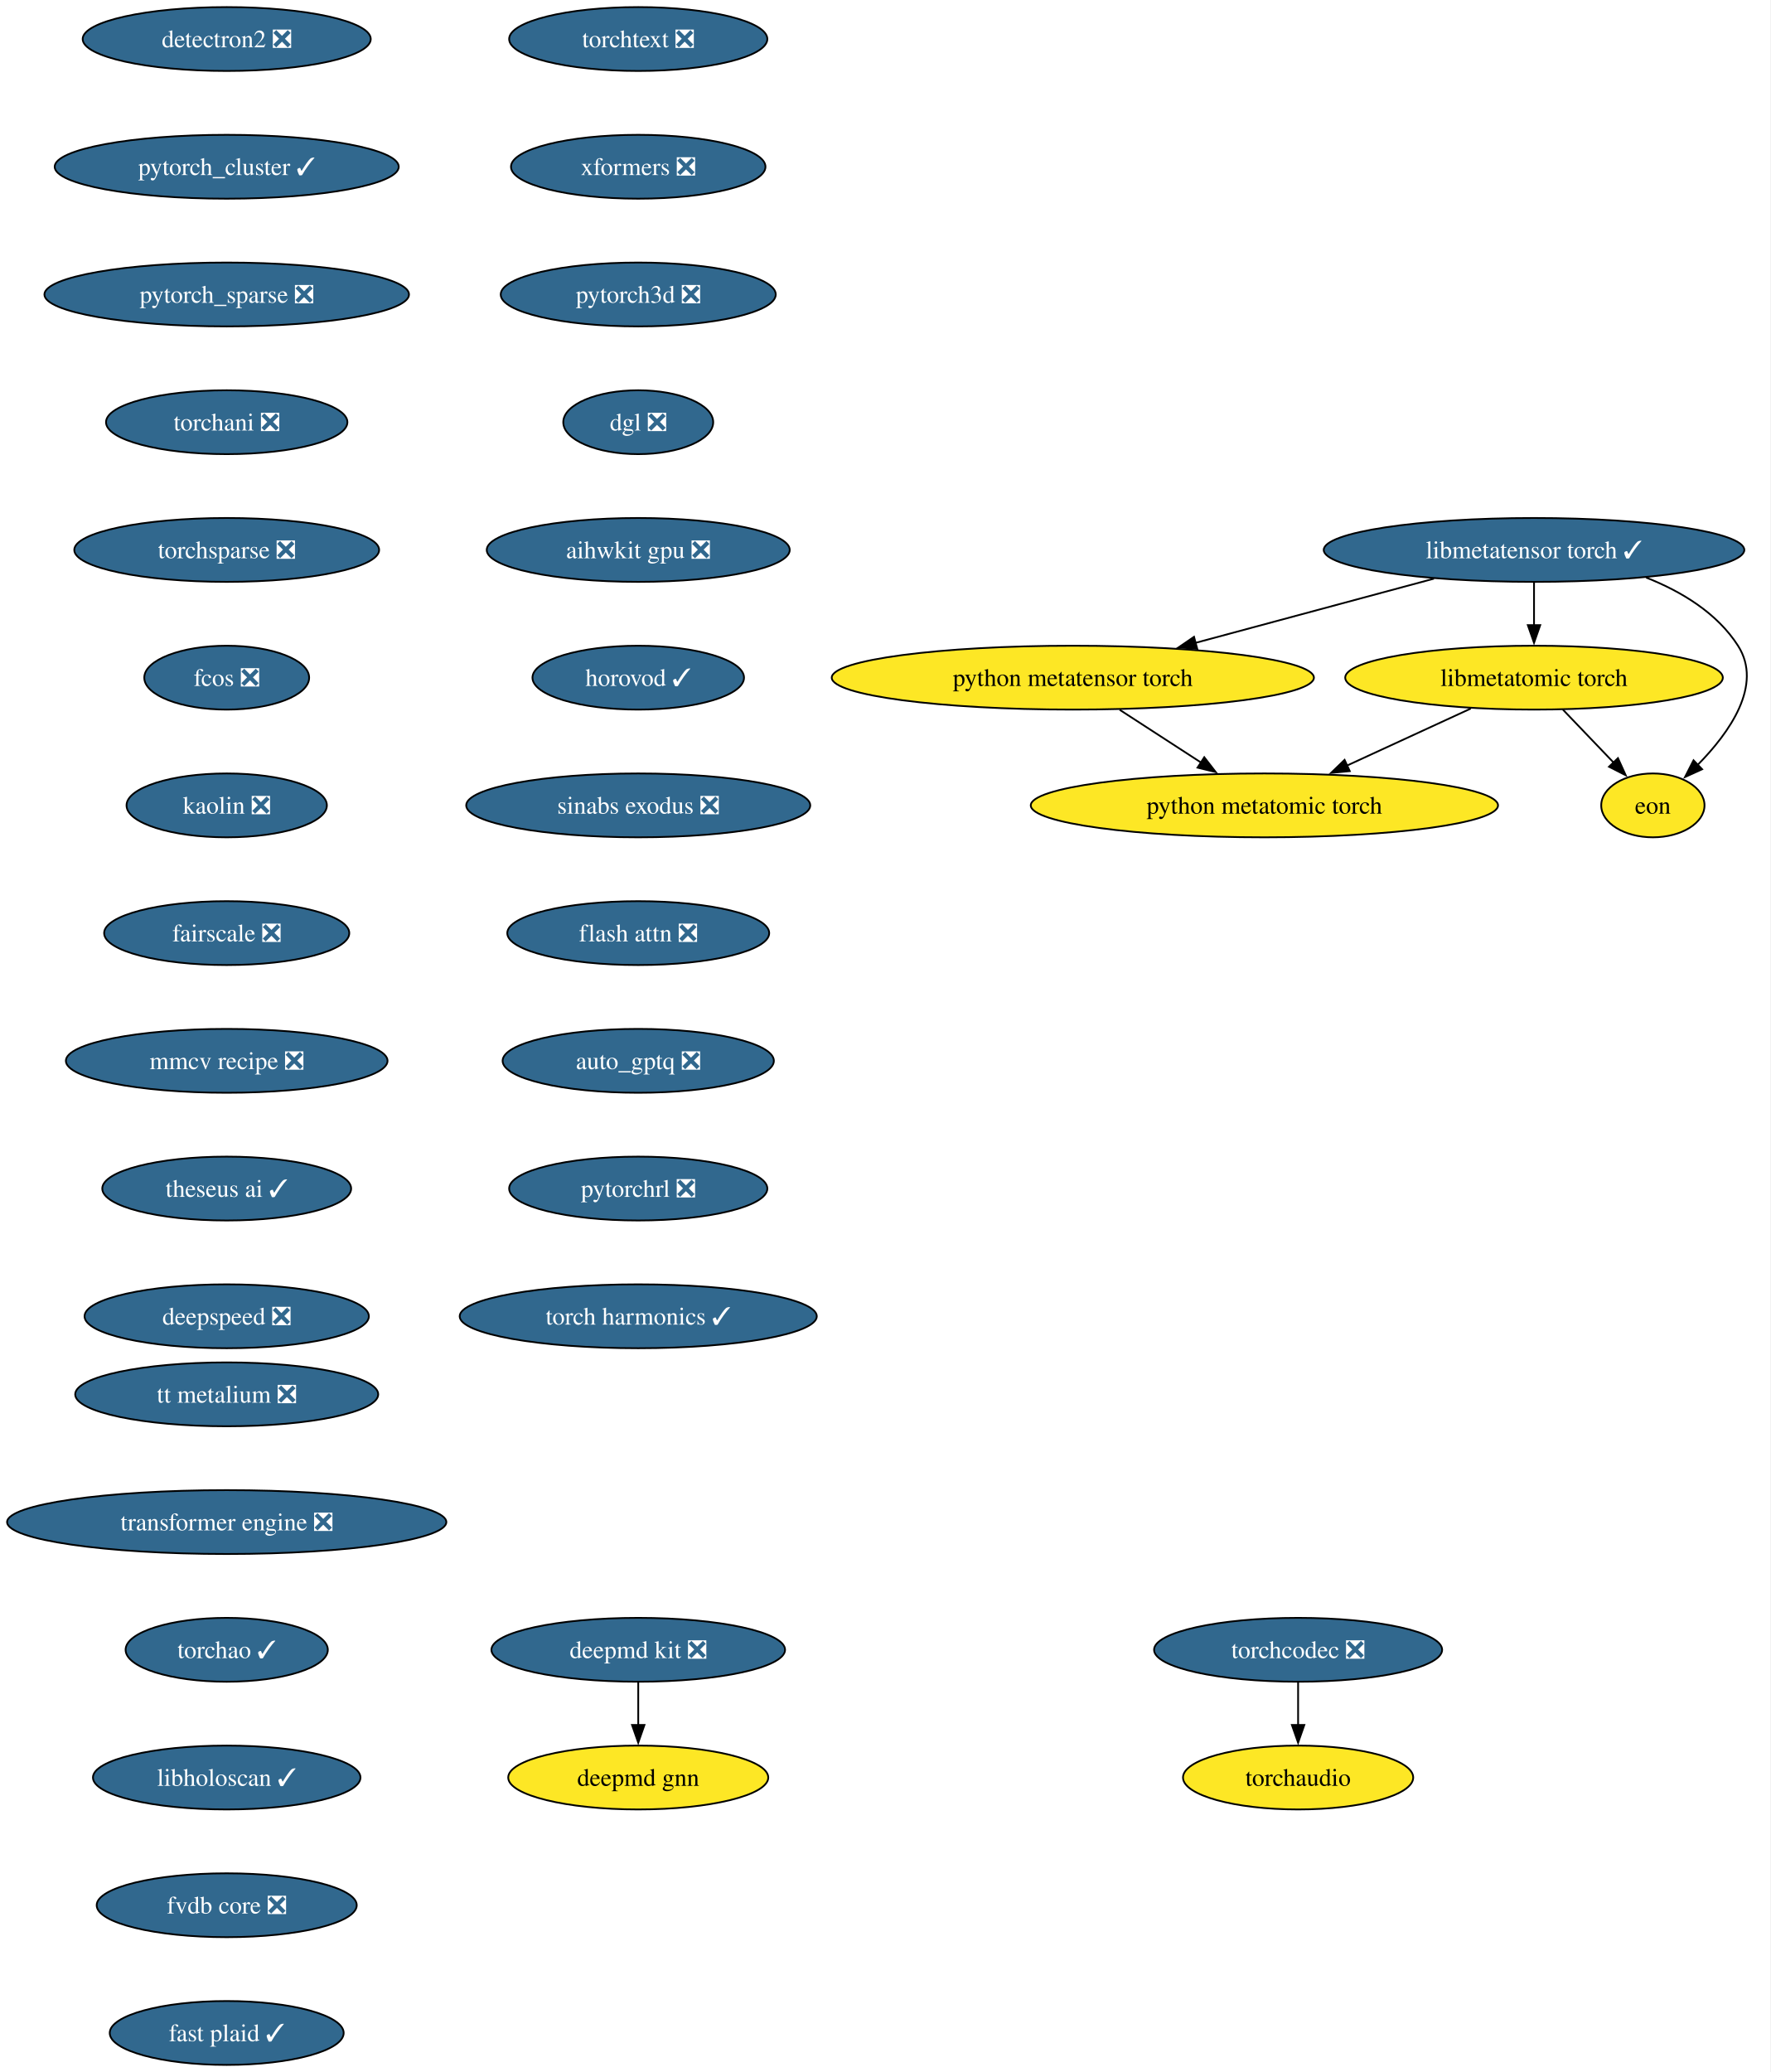
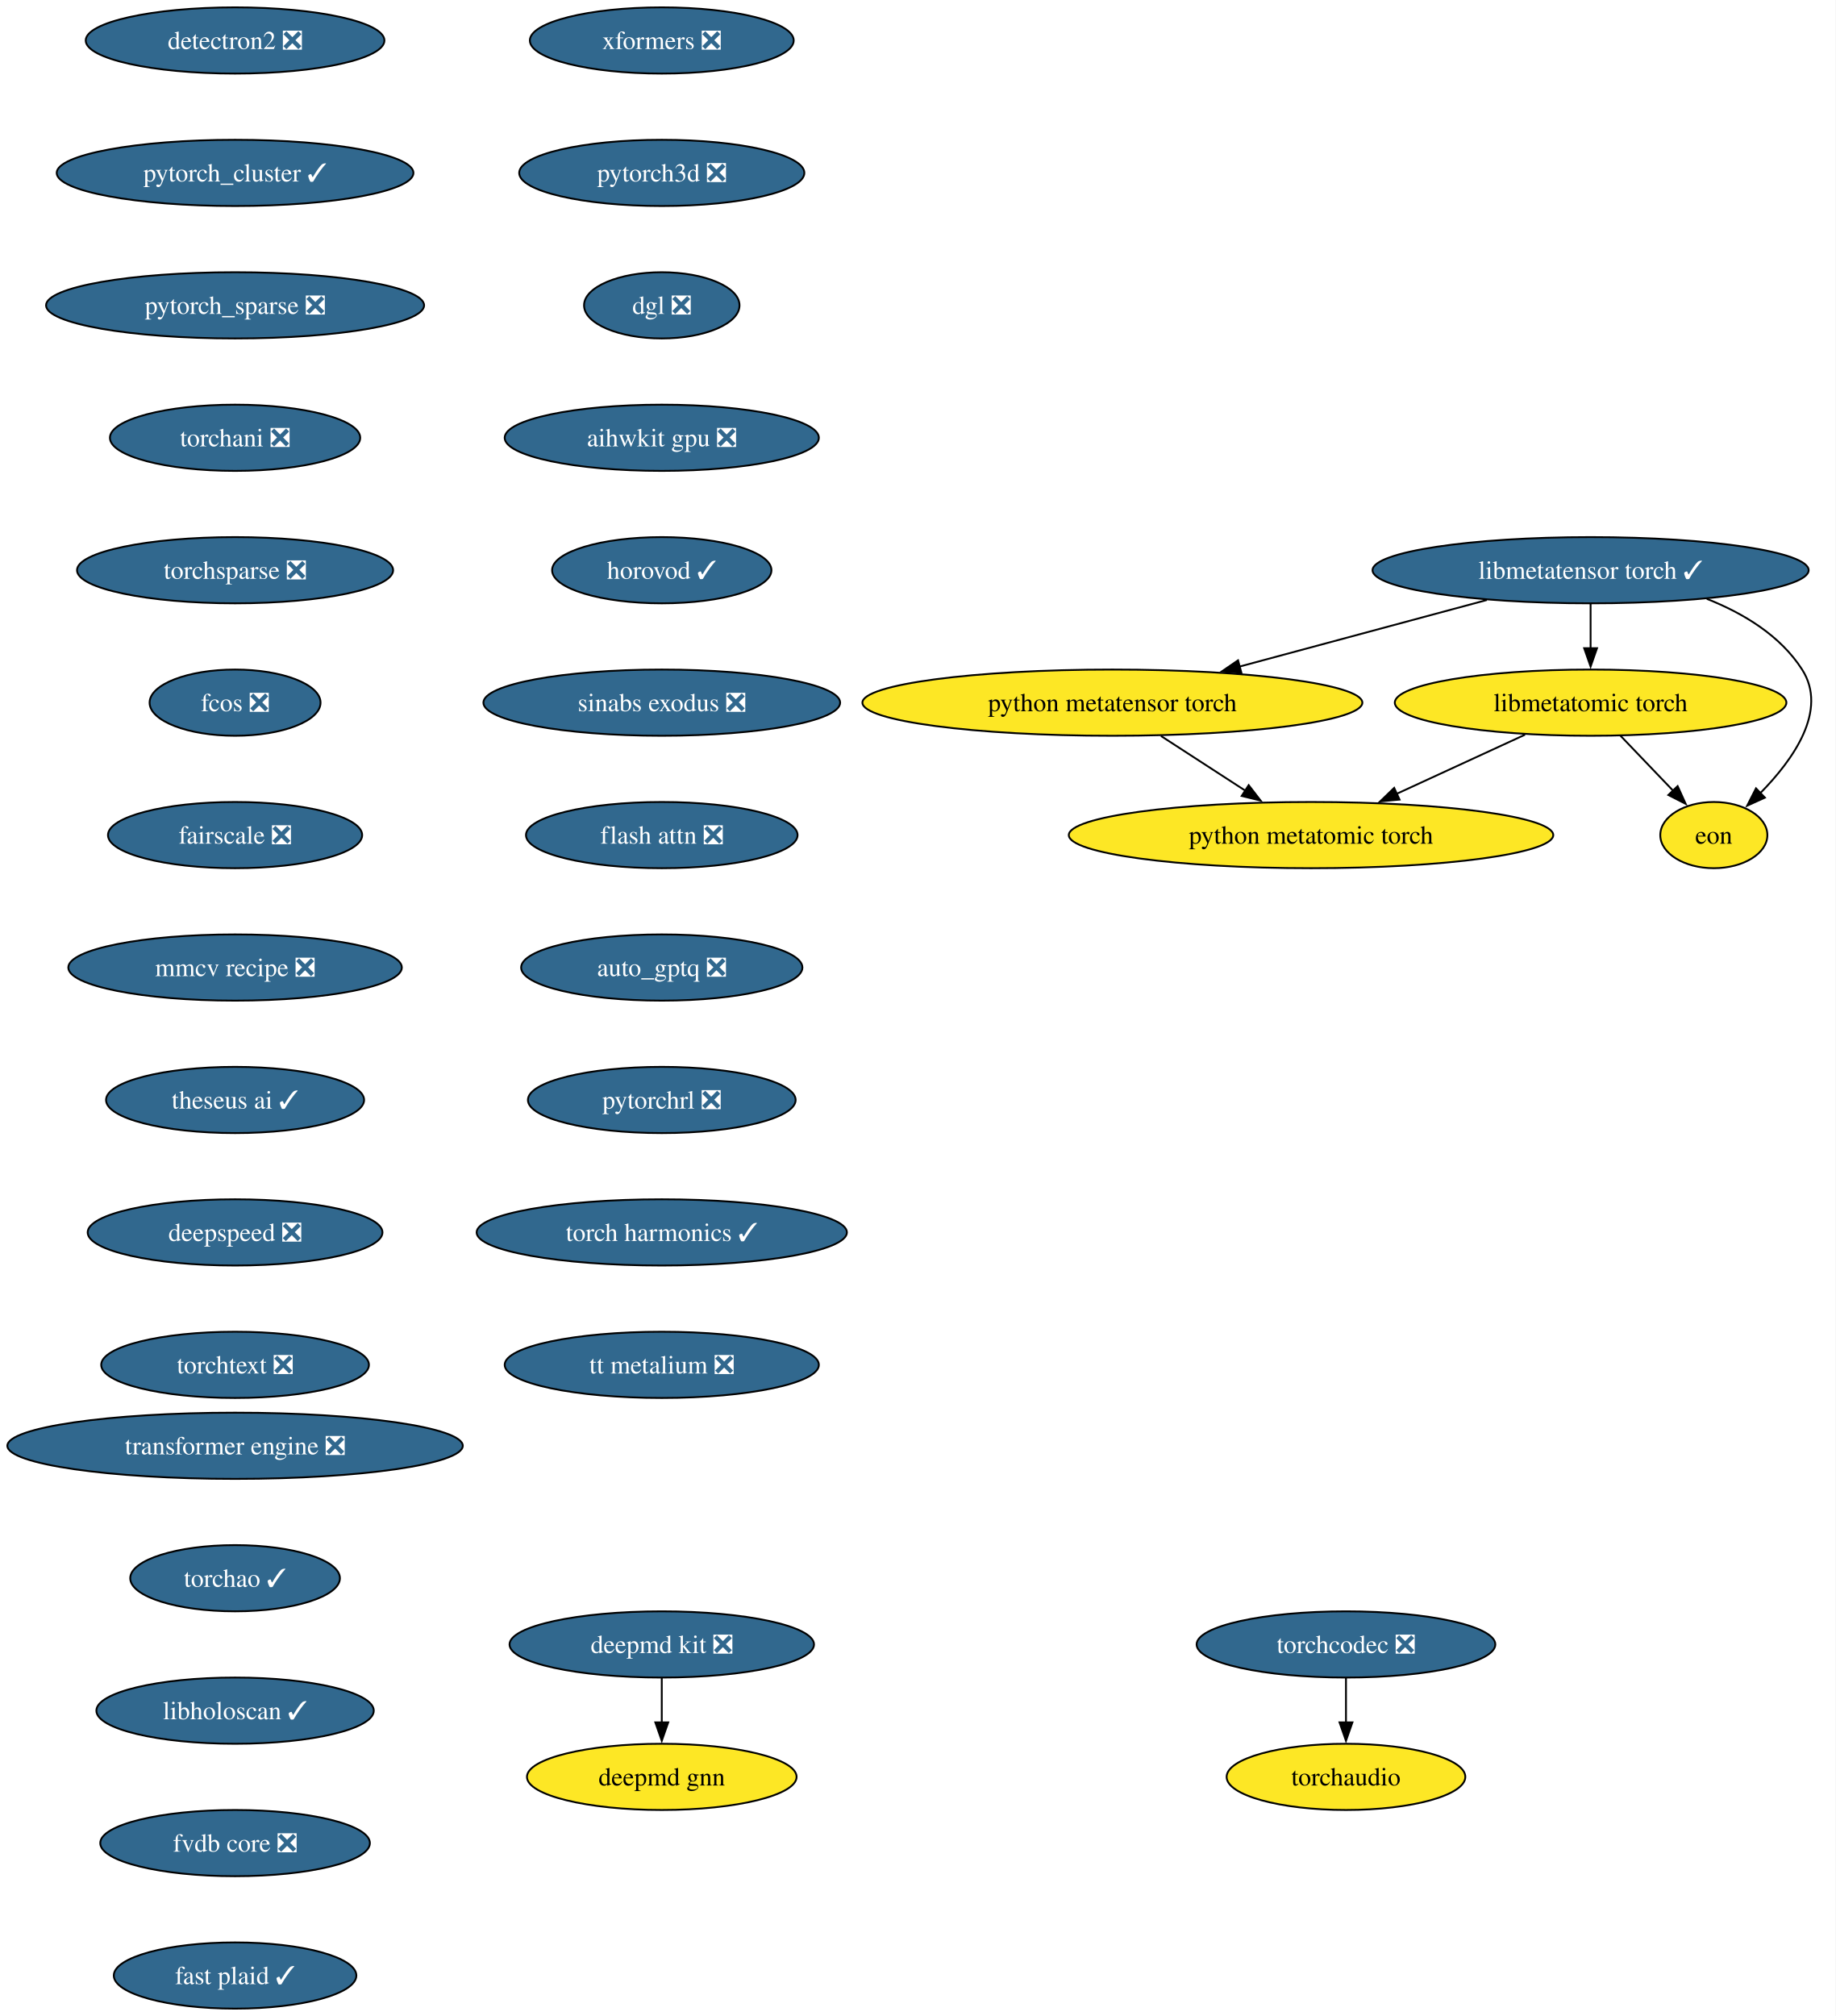
- <svg xmlns="http://www.w3.org/2000/svg" xmlns:xlink="http://www.w3.org/1999/xlink" width="998pt" height="1168pt" viewBox="0.00 0.00 998.00 1168.00">
-   <g id="graph0" class="graph" transform="scale(1 1) rotate(0) translate(4 1164)">
-     <polygon fill="white" stroke="none" points="-4,4 -4,-1164 994.01,-1164 994.01,4 -4,4" />
+ <svg xmlns="http://www.w3.org/2000/svg" xmlns:xlink="http://www.w3.org/1999/xlink" width="998pt" height="1096pt" viewBox="0.00 0.00 998.00 1096.00">
+   <g id="graph0" class="graph" transform="scale(1 1) rotate(0) translate(4 1092)">
+     <polygon fill="white" stroke="none" points="-4,4 -4,-1092 994.01,-1092 994.01,4 -4,4" />
    <g id="node1" class="node">
      <g id="a_node1">
        <a xlink:href="https://github.com/conda-forge/deepmd-kit-feedstock/pull/134" xlink:title="deepmd kit ❎">
-           <ellipse fill="#31688e" stroke="black" cx="355.81" cy="-234" rx="82.77" ry="18" />
-           <text xml:space="preserve" text-anchor="middle" x="355.81" y="-229.32" font-family="Times,serif" font-size="14.00" fill="white">deepmd kit ❎</text>
+           <ellipse fill="#31688e" stroke="black" cx="355.81" cy="-198" rx="82.77" ry="18" />
+           <text xml:space="preserve" text-anchor="middle" x="355.81" y="-193.32" font-family="Times,serif" font-size="14.00" fill="white">deepmd kit ❎</text>
        </a>
      </g>
    </g>
    <g id="node2" class="node">
      <g id="a_node2">
        <a xlink:href="https://github.com/conda-forge/deepmd-gnn-feedstock" xlink:title="deepmd gnn">
-           <ellipse fill="#fde725" stroke="black" cx="355.81" cy="-162" rx="73.3" ry="18" />
-           <text xml:space="preserve" text-anchor="middle" x="355.81" y="-157.32" font-family="Times,serif" font-size="14.00">deepmd gnn</text>
+           <ellipse fill="#fde725" stroke="black" cx="355.81" cy="-126" rx="73.3" ry="18" />
+           <text xml:space="preserve" text-anchor="middle" x="355.81" y="-121.33" font-family="Times,serif" font-size="14.00">deepmd gnn</text>
        </a>
      </g>
    </g>
    <g id="edge1" class="edge">
-       <path fill="none" stroke="black" d="M355.81,-215.7C355.81,-208.41 355.81,-199.73 355.81,-191.54" />
-       <polygon fill="black" stroke="black" points="359.31,-191.62 355.81,-181.62 352.31,-191.62 359.31,-191.62" />
+       <path fill="none" stroke="black" d="M355.81,-179.7C355.81,-172.41 355.81,-163.73 355.81,-155.54" />
+       <polygon fill="black" stroke="black" points="359.31,-155.62 355.81,-145.62 352.31,-155.62 359.31,-155.62" />
    </g>
    <g id="node3" class="node">
      <g id="a_node3">
        <a xlink:href="https://github.com/conda-forge/detectron2-feedstock/pull/59" xlink:title="detectron2 ❎">
-           <ellipse fill="#31688e" stroke="black" cx="123.81" cy="-1142" rx="81.2" ry="18" />
-           <text xml:space="preserve" text-anchor="middle" x="123.81" y="-1137.33" font-family="Times,serif" font-size="14.00" fill="white">detectron2 ❎</text>
+           <ellipse fill="#31688e" stroke="black" cx="123.81" cy="-1070" rx="81.2" ry="18" />
+           <text xml:space="preserve" text-anchor="middle" x="123.81" y="-1065.33" font-family="Times,serif" font-size="14.00" fill="white">detectron2 ❎</text>
        </a>
      </g>
    </g>
    <g id="node4" class="node">
      <g id="a_node4">
        <a xlink:href="https://github.com/conda-forge/pytorch_cluster-feedstock/pull/69" xlink:title="pytorch_cluster ✓">
-           <ellipse fill="#31688e" stroke="black" cx="123.81" cy="-1070" rx="96.98" ry="18" />
-           <text xml:space="preserve" text-anchor="middle" x="123.81" y="-1065.33" font-family="Times,serif" font-size="14.00" fill="white">pytorch_cluster ✓</text>
+           <ellipse fill="#31688e" stroke="black" cx="123.81" cy="-998" rx="96.98" ry="18" />
+           <text xml:space="preserve" text-anchor="middle" x="123.81" y="-993.33" font-family="Times,serif" font-size="14.00" fill="white">pytorch_cluster ✓</text>
        </a>
      </g>
    </g>
    <g id="node5" class="node">
      <g id="a_node5">
        <a xlink:href="https://github.com/conda-forge/pytorch_sparse-feedstock/pull/80" xlink:title="pytorch_sparse ❎">
-           <ellipse fill="#31688e" stroke="black" cx="123.81" cy="-998" rx="102.77" ry="18" />
-           <text xml:space="preserve" text-anchor="middle" x="123.81" y="-993.33" font-family="Times,serif" font-size="14.00" fill="white">pytorch_sparse ❎</text>
+           <ellipse fill="#31688e" stroke="black" cx="123.81" cy="-926" rx="102.77" ry="18" />
+           <text xml:space="preserve" text-anchor="middle" x="123.81" y="-921.33" font-family="Times,serif" font-size="14.00" fill="white">pytorch_sparse ❎</text>
        </a>
      </g>
    </g>
    <g id="node6" class="node">
      <g id="a_node6">
        <a xlink:href="https://github.com/conda-forge/torchani-feedstock/pull/63" xlink:title="torchani ❎">
-           <ellipse fill="#31688e" stroke="black" cx="123.81" cy="-926" rx="68.04" ry="18" />
-           <text xml:space="preserve" text-anchor="middle" x="123.81" y="-921.33" font-family="Times,serif" font-size="14.00" fill="white">torchani ❎</text>
+           <ellipse fill="#31688e" stroke="black" cx="123.81" cy="-854" rx="68.04" ry="18" />
+           <text xml:space="preserve" text-anchor="middle" x="123.81" y="-849.33" font-family="Times,serif" font-size="14.00" fill="white">torchani ❎</text>
        </a>
      </g>
    </g>
    <g id="node7" class="node">
      <g id="a_node7">
        <a xlink:href="https://github.com/conda-forge/torchsparse-feedstock/pull/48" xlink:title="torchsparse ❎">
-           <ellipse fill="#31688e" stroke="black" cx="123.81" cy="-854" rx="85.93" ry="18" />
-           <text xml:space="preserve" text-anchor="middle" x="123.81" y="-849.33" font-family="Times,serif" font-size="14.00" fill="white">torchsparse ❎</text>
+           <ellipse fill="#31688e" stroke="black" cx="123.81" cy="-782" rx="85.93" ry="18" />
+           <text xml:space="preserve" text-anchor="middle" x="123.81" y="-777.33" font-family="Times,serif" font-size="14.00" fill="white">torchsparse ❎</text>
        </a>
      </g>
    </g>
    <g id="node8" class="node">
      <g id="a_node8">
        <a xlink:href="https://github.com/conda-forge/fcos-feedstock/pull/32" xlink:title="fcos ❎">
-           <ellipse fill="#31688e" stroke="black" cx="123.81" cy="-782" rx="46.47" ry="18" />
-           <text xml:space="preserve" text-anchor="middle" x="123.81" y="-777.33" font-family="Times,serif" font-size="14.00" fill="white">fcos ❎</text>
+           <ellipse fill="#31688e" stroke="black" cx="123.81" cy="-710" rx="46.47" ry="18" />
+           <text xml:space="preserve" text-anchor="middle" x="123.81" y="-705.33" font-family="Times,serif" font-size="14.00" fill="white">fcos ❎</text>
        </a>
      </g>
    </g>
    <g id="node9" class="node">
      <g id="a_node9">
-         <a xlink:href="https://github.com/conda-forge/kaolin-feedstock/pull/50" xlink:title="kaolin ❎">
-           <ellipse fill="#31688e" stroke="black" cx="123.81" cy="-710" rx="56.47" ry="18" />
-           <text xml:space="preserve" text-anchor="middle" x="123.81" y="-705.33" font-family="Times,serif" font-size="14.00" fill="white">kaolin ❎</text>
-         </a>
-       </g>
-     </g>
-     <g id="node10" class="node">
-       <g id="a_node10">
        <a xlink:href="https://github.com/conda-forge/fairscale-feedstock/pull/47" xlink:title="fairscale ❎">
          <ellipse fill="#31688e" stroke="black" cx="123.81" cy="-638" rx="69.1" ry="18" />
          <text xml:space="preserve" text-anchor="middle" x="123.81" y="-633.33" font-family="Times,serif" font-size="14.00" fill="white">fairscale ❎</text>
        </a>
      </g>
    </g>
-     <g id="node11" class="node">
-       <g id="a_node11">
+     <g id="node10" class="node">
+       <g id="a_node10">
        <a xlink:href="https://github.com/conda-forge/mmcv-recipe-feedstock/pull/52" xlink:title="mmcv recipe ❎">
          <ellipse fill="#31688e" stroke="black" cx="123.81" cy="-566" rx="90.67" ry="18" />
          <text xml:space="preserve" text-anchor="middle" x="123.81" y="-561.33" font-family="Times,serif" font-size="14.00" fill="white">mmcv recipe ❎</text>
        </a>
      </g>
    </g>
-     <g id="node12" class="node">
-       <g id="a_node12">
+     <g id="node11" class="node">
+       <g id="a_node11">
        <a xlink:href="https://github.com/conda-forge/theseus-ai-feedstock/pull/35" xlink:title="theseus ai ✓">
          <ellipse fill="#31688e" stroke="black" cx="123.81" cy="-494" rx="70.15" ry="18" />
          <text xml:space="preserve" text-anchor="middle" x="123.81" y="-489.32" font-family="Times,serif" font-size="14.00" fill="white">theseus ai ✓</text>
        </a>
      </g>
    </g>
-     <g id="node13" class="node">
-       <g id="a_node13">
+     <g id="node12" class="node">
+       <g id="a_node12">
        <a xlink:href="https://github.com/conda-forge/deepspeed-feedstock/pull/122" xlink:title="deepspeed ❎">
          <ellipse fill="#31688e" stroke="black" cx="123.81" cy="-422" rx="80.14" ry="18" />
          <text xml:space="preserve" text-anchor="middle" x="123.81" y="-417.32" font-family="Times,serif" font-size="14.00" fill="white">deepspeed ❎</text>
        </a>
      </g>
    </g>
+     <g id="node13" class="node">
+       <g id="a_node13">
+         <a xlink:href="https://github.com/conda-forge/torchtext-feedstock/pull/40" xlink:title="torchtext ❎">
+           <ellipse fill="#31688e" stroke="black" cx="123.81" cy="-350" rx="72.78" ry="18" />
+           <text xml:space="preserve" text-anchor="middle" x="123.81" y="-345.32" font-family="Times,serif" font-size="14.00" fill="white">torchtext ❎</text>
+         </a>
+       </g>
+     </g>
    <g id="node14" class="node">
      <g id="a_node14">
-         <a xlink:href="https://github.com/conda-forge/torchtext-feedstock/pull/40" xlink:title="torchtext ❎">
-           <ellipse fill="#31688e" stroke="black" cx="355.81" cy="-1142" rx="72.78" ry="18" />
-           <text xml:space="preserve" text-anchor="middle" x="355.81" y="-1137.33" font-family="Times,serif" font-size="14.00" fill="white">torchtext ❎</text>
-         </a>
-       </g>
-     </g>
-     <g id="node15" class="node">
-       <g id="a_node15">
        <a xlink:href="https://github.com/conda-forge/xformers-feedstock/pull/73" xlink:title="xformers ❎">
          <ellipse fill="#31688e" stroke="black" cx="355.81" cy="-1070" rx="71.73" ry="18" />
          <text xml:space="preserve" text-anchor="middle" x="355.81" y="-1065.33" font-family="Times,serif" font-size="14.00" fill="white">xformers ❎</text>
        </a>
      </g>
    </g>
-     <g id="node16" class="node">
-       <g id="a_node16">
+     <g id="node15" class="node">
+       <g id="a_node15">
        <a xlink:href="https://github.com/conda-forge/pytorch3d-feedstock/pull/38" xlink:title="pytorch3d ❎">
          <ellipse fill="#31688e" stroke="black" cx="355.81" cy="-998" rx="77.52" ry="18" />
          <text xml:space="preserve" text-anchor="middle" x="355.81" y="-993.33" font-family="Times,serif" font-size="14.00" fill="white">pytorch3d ❎</text>
        </a>
      </g>
    </g>
-     <g id="node17" class="node">
-       <g id="a_node17">
+     <g id="node16" class="node">
+       <g id="a_node16">
        <a xlink:href="https://github.com/conda-forge/dgl-feedstock/pull/67" xlink:title="dgl ❎">
          <ellipse fill="#31688e" stroke="black" cx="355.81" cy="-926" rx="42.26" ry="18" />
          <text xml:space="preserve" text-anchor="middle" x="355.81" y="-921.33" font-family="Times,serif" font-size="14.00" fill="white">dgl ❎</text>
        </a>
      </g>
    </g>
-     <g id="node18" class="node">
-       <g id="a_node18">
+     <g id="node17" class="node">
+       <g id="a_node17">
        <a xlink:href="https://github.com/conda-forge/aihwkit-gpu-feedstock/pull/37" xlink:title="aihwkit gpu ❎">
          <ellipse fill="#31688e" stroke="black" cx="355.81" cy="-854" rx="85.41" ry="18" />
          <text xml:space="preserve" text-anchor="middle" x="355.81" y="-849.33" font-family="Times,serif" font-size="14.00" fill="white">aihwkit gpu ❎</text>
        </a>
      </g>
    </g>
-     <g id="node19" class="node">
-       <g id="a_node19">
+     <g id="node18" class="node">
+       <g id="a_node18">
        <a xlink:href="https://github.com/conda-forge/horovod-feedstock/pull/47" xlink:title="horovod ✓">
          <ellipse fill="#31688e" stroke="black" cx="355.81" cy="-782" rx="59.63" ry="18" />
          <text xml:space="preserve" text-anchor="middle" x="355.81" y="-777.33" font-family="Times,serif" font-size="14.00" fill="white">horovod ✓</text>
        </a>
      </g>
    </g>
-     <g id="node20" class="node">
-       <g id="a_node20">
+     <g id="node19" class="node">
+       <g id="a_node19">
        <a xlink:href="https://github.com/conda-forge/sinabs-exodus-feedstock/pull/27" xlink:title="sinabs exodus ❎">
          <ellipse fill="#31688e" stroke="black" cx="355.81" cy="-710" rx="96.98" ry="18" />
          <text xml:space="preserve" text-anchor="middle" x="355.81" y="-705.33" font-family="Times,serif" font-size="14.00" fill="white">sinabs exodus ❎</text>
        </a>
      </g>
    </g>
-     <g id="node21" class="node">
-       <g id="a_node21">
+     <g id="node20" class="node">
+       <g id="a_node20">
        <a xlink:href="https://github.com/conda-forge/flash-attn-feedstock/pull/50" xlink:title="flash attn ❎">
          <ellipse fill="#31688e" stroke="black" cx="355.81" cy="-638" rx="73.83" ry="18" />
          <text xml:space="preserve" text-anchor="middle" x="355.81" y="-633.33" font-family="Times,serif" font-size="14.00" fill="white">flash attn ❎</text>
        </a>
      </g>
    </g>
-     <g id="node22" class="node">
-       <g id="a_node22">
+     <g id="node21" class="node">
+       <g id="a_node21">
        <a xlink:href="https://github.com/conda-forge/auto_gptq-feedstock/pull/24" xlink:title="auto_gptq ❎">
          <ellipse fill="#31688e" stroke="black" cx="355.81" cy="-566" rx="76.46" ry="18" />
          <text xml:space="preserve" text-anchor="middle" x="355.81" y="-561.33" font-family="Times,serif" font-size="14.00" fill="white">auto_gptq ❎</text>
        </a>
      </g>
    </g>
-     <g id="node23" class="node">
-       <g id="a_node23">
+     <g id="node22" class="node">
+       <g id="a_node22">
        <a xlink:href="https://github.com/conda-forge/pytorchrl-feedstock/pull/22" xlink:title="pytorchrl ❎">
          <ellipse fill="#31688e" stroke="black" cx="355.81" cy="-494" rx="72.78" ry="18" />
          <text xml:space="preserve" text-anchor="middle" x="355.81" y="-489.32" font-family="Times,serif" font-size="14.00" fill="white">pytorchrl ❎</text>
        </a>
      </g>
    </g>
-     <g id="node29" class="node">
-       <g id="a_node29">
+     <g id="node28" class="node">
+       <g id="a_node28">
        <a xlink:href="https://github.com/conda-forge/torch-harmonics-feedstock/pull/27" xlink:title="torch harmonics ✓">
          <ellipse fill="#31688e" stroke="black" cx="355.81" cy="-422" rx="100.66" ry="18" />
          <text xml:space="preserve" text-anchor="middle" x="355.81" y="-417.32" font-family="Times,serif" font-size="14.00" fill="white">torch harmonics ✓</text>
        </a>
      </g>
    </g>
+     <g id="node23" class="node">
+       <g id="a_node23">
+         <a xlink:href="https://github.com/conda-forge/libmetatensor-torch-feedstock/pull/41" xlink:title="libmetatensor torch ✓">
+           <ellipse fill="#31688e" stroke="black" cx="860.81" cy="-782" rx="118.55" ry="18" />
+           <text xml:space="preserve" text-anchor="middle" x="860.81" y="-777.33" font-family="Times,serif" font-size="14.00" fill="white">libmetatensor torch ✓</text>
+         </a>
+       </g>
+     </g>
    <g id="node24" class="node">
      <g id="a_node24">
-         <a xlink:href="https://github.com/conda-forge/libmetatensor-torch-feedstock/pull/41" xlink:title="libmetatensor torch ✓">
-           <ellipse fill="#31688e" stroke="black" cx="860.81" cy="-854" rx="118.55" ry="18" />
-           <text xml:space="preserve" text-anchor="middle" x="860.81" y="-849.33" font-family="Times,serif" font-size="14.00" fill="white">libmetatensor torch ✓</text>
-         </a>
-       </g>
+         <a xlink:href="https://github.com/conda-forge/python-metatensor-torch-feedstock" xlink:title="python metatensor torch">
+           <ellipse fill="#fde725" stroke="black" cx="600.81" cy="-710" rx="135.91" ry="18" />
+           <text xml:space="preserve" text-anchor="middle" x="600.81" y="-705.33" font-family="Times,serif" font-size="14.00">python metatensor torch</text>
+         </a>
+       </g>
+     </g>
+     <g id="edge20" class="edge">
+       <path fill="none" stroke="black" d="M804.4,-765.81C764.91,-755.18 711.92,-740.91 669.9,-729.6" />
+       <polygon fill="black" stroke="black" points="670.95,-726.26 660.38,-727.04 669.13,-733.02 670.95,-726.26" />
    </g>
    <g id="node25" class="node">
      <g id="a_node25">
-         <a xlink:href="https://github.com/conda-forge/python-metatensor-torch-feedstock" xlink:title="python metatensor torch">
-           <ellipse fill="#fde725" stroke="black" cx="600.81" cy="-782" rx="135.91" ry="18" />
-           <text xml:space="preserve" text-anchor="middle" x="600.81" y="-777.33" font-family="Times,serif" font-size="14.00">python metatensor torch</text>
+         <a xlink:href="https://github.com/conda-forge/libmetatomic-torch-feedstock" xlink:title="libmetatomic torch">
+           <ellipse fill="#fde725" stroke="black" cx="860.81" cy="-710" rx="106.45" ry="18" />
+           <text xml:space="preserve" text-anchor="middle" x="860.81" y="-705.33" font-family="Times,serif" font-size="14.00">libmetatomic torch</text>
        </a>
      </g>
    </g>
    <g id="edge21" class="edge">
-       <path fill="none" stroke="black" d="M804.4,-837.81C764.91,-827.18 711.92,-812.91 669.9,-801.6" />
-       <polygon fill="black" stroke="black" points="670.95,-798.26 660.38,-799.04 669.13,-805.02 670.95,-798.26" />
+       <path fill="none" stroke="black" d="M860.81,-763.7C860.81,-756.41 860.81,-747.73 860.81,-739.54" />
+       <polygon fill="black" stroke="black" points="864.31,-739.62 860.81,-729.62 857.31,-739.62 864.31,-739.62" />
    </g>
    <g id="node26" class="node">
      <g id="a_node26">
-         <a xlink:href="https://github.com/conda-forge/libmetatomic-torch-feedstock" xlink:title="libmetatomic torch">
-           <ellipse fill="#fde725" stroke="black" cx="860.81" cy="-782" rx="106.45" ry="18" />
-           <text xml:space="preserve" text-anchor="middle" x="860.81" y="-777.33" font-family="Times,serif" font-size="14.00">libmetatomic torch</text>
+         <a xlink:href="https://github.com/conda-forge/eon-feedstock" xlink:title="eon">
+           <ellipse fill="#fde725" stroke="black" cx="927.81" cy="-638" rx="29.11" ry="18" />
+           <text xml:space="preserve" text-anchor="middle" x="927.81" y="-633.33" font-family="Times,serif" font-size="14.00">eon</text>
        </a>
      </g>
    </g>
    <g id="edge22" class="edge">
-       <path fill="none" stroke="black" d="M860.81,-835.7C860.81,-828.41 860.81,-819.73 860.81,-811.54" />
-       <polygon fill="black" stroke="black" points="864.31,-811.62 860.81,-801.62 857.31,-811.62 864.31,-811.62" />
+       <path fill="none" stroke="black" d="M923.97,-766.45C944.02,-758.53 964.02,-746.42 975.81,-728 990.01,-705.82 971.08,-679.07 952.98,-660.72" />
+       <polygon fill="black" stroke="black" points="955.58,-658.37 945.93,-653.98 950.74,-663.42 955.58,-658.37" />
    </g>
    <g id="node27" class="node">
      <g id="a_node27">
-         <a xlink:href="https://github.com/conda-forge/eon-feedstock" xlink:title="eon">
-           <ellipse fill="#fde725" stroke="black" cx="927.81" cy="-710" rx="29.11" ry="18" />
-           <text xml:space="preserve" text-anchor="middle" x="927.81" y="-705.33" font-family="Times,serif" font-size="14.00">eon</text>
+         <a xlink:href="https://github.com/conda-forge/python-metatomic-torch-feedstock" xlink:title="python metatomic torch">
+           <ellipse fill="#fde725" stroke="black" cx="708.81" cy="-638" rx="131.7" ry="18" />
+           <text xml:space="preserve" text-anchor="middle" x="708.81" y="-633.33" font-family="Times,serif" font-size="14.00">python metatomic torch</text>
        </a>
      </g>
    </g>
    <g id="edge23" class="edge">
-       <path fill="none" stroke="black" d="M923.97,-838.45C944.02,-830.53 964.02,-818.42 975.81,-800 990.01,-777.82 971.08,-751.07 952.98,-732.72" />
-       <polygon fill="black" stroke="black" points="955.58,-730.37 945.93,-725.98 950.74,-735.42 955.58,-730.37" />
-     </g>
-     <g id="node28" class="node">
-       <g id="a_node28">
-         <a xlink:href="https://github.com/conda-forge/python-metatomic-torch-feedstock" xlink:title="python metatomic torch">
-           <ellipse fill="#fde725" stroke="black" cx="708.81" cy="-710" rx="131.7" ry="18" />
-           <text xml:space="preserve" text-anchor="middle" x="708.81" y="-705.33" font-family="Times,serif" font-size="14.00">python metatomic torch</text>
-         </a>
-       </g>
+       <path fill="none" stroke="black" d="M627.23,-691.88C641.06,-682.91 658.19,-671.81 673.18,-662.09" />
+       <polygon fill="black" stroke="black" points="674.91,-665.15 681.39,-656.77 671.1,-659.27 674.91,-665.15" />
    </g>
    <g id="edge24" class="edge">
-       <path fill="none" stroke="black" d="M627.23,-763.88C641.06,-754.91 658.19,-743.81 673.18,-734.09" />
-       <polygon fill="black" stroke="black" points="674.91,-737.15 681.39,-728.77 671.1,-731.27 674.91,-737.15" />
+       <path fill="none" stroke="black" d="M877.03,-692.05C885.66,-683.04 896.39,-671.83 905.76,-662.04" />
+       <polygon fill="black" stroke="black" points="908.13,-664.63 912.51,-654.98 903.07,-659.79 908.13,-664.63" />
    </g>
    <g id="edge25" class="edge">
-       <path fill="none" stroke="black" d="M877.03,-764.05C885.66,-755.04 896.39,-743.83 905.76,-734.04" />
-       <polygon fill="black" stroke="black" points="908.13,-736.63 912.51,-726.98 903.07,-731.79 908.13,-736.63" />
-     </g>
-     <g id="edge26" class="edge">
-       <path fill="none" stroke="black" d="M825.17,-764.59C804.34,-754.99 777.81,-742.78 755.35,-732.43" />
-       <polygon fill="black" stroke="black" points="756.94,-729.31 746.39,-728.31 754.01,-735.67 756.94,-729.31" />
+       <path fill="none" stroke="black" d="M825.17,-692.59C804.34,-682.99 777.81,-670.78 755.35,-660.43" />
+       <polygon fill="black" stroke="black" points="756.94,-657.31 746.39,-656.31 754.01,-663.67 756.94,-657.31" />
+     </g>
+     <g id="node29" class="node">
+       <g id="a_node29">
+         <a xlink:href="https://github.com/conda-forge/tt-metalium-feedstock/pull/24" xlink:title="tt metalium ❎">
+           <ellipse fill="#31688e" stroke="black" cx="355.81" cy="-350" rx="85.41" ry="18" />
+           <text xml:space="preserve" text-anchor="middle" x="355.81" y="-345.32" font-family="Times,serif" font-size="14.00" fill="white">tt metalium ❎</text>
+         </a>
+       </g>
    </g>
    <g id="node30" class="node">
      <g id="a_node30">
        <a xlink:href="https://github.com/conda-forge/torchaudio-feedstock" xlink:title="torchaudio">
-           <ellipse fill="#fde725" stroke="black" cx="727.81" cy="-162" rx="64.89" ry="18" />
-           <text xml:space="preserve" text-anchor="middle" x="727.81" y="-157.32" font-family="Times,serif" font-size="14.00">torchaudio</text>
+           <ellipse fill="#fde725" stroke="black" cx="727.81" cy="-126" rx="64.89" ry="18" />
+           <text xml:space="preserve" text-anchor="middle" x="727.81" y="-121.33" font-family="Times,serif" font-size="14.00">torchaudio</text>
        </a>
      </g>
    </g>
    <g id="node31" class="node">
      <g id="a_node31">
-         <a xlink:href="https://github.com/conda-forge/tt-metalium-feedstock/pull/24" xlink:title="tt metalium ❎">
-           <ellipse fill="#31688e" stroke="black" cx="123.81" cy="-378" rx="85.41" ry="18" />
-           <text xml:space="preserve" text-anchor="middle" x="123.81" y="-373.32" font-family="Times,serif" font-size="14.00" fill="white">tt metalium ❎</text>
-         </a>
-       </g>
+         <a xlink:href="https://github.com/conda-forge/torchcodec-feedstock/pull/70" xlink:title="torchcodec ❎">
+           <ellipse fill="#31688e" stroke="black" cx="727.81" cy="-198" rx="81.2" ry="18" />
+           <text xml:space="preserve" text-anchor="middle" x="727.81" y="-193.32" font-family="Times,serif" font-size="14.00" fill="white">torchcodec ❎</text>
+         </a>
+       </g>
+     </g>
+     <g id="edge28" class="edge">
+       <path fill="none" stroke="black" d="M727.81,-179.7C727.81,-172.41 727.81,-163.73 727.81,-155.54" />
+       <polygon fill="black" stroke="black" points="731.31,-155.62 727.81,-145.62 724.31,-155.62 731.31,-155.62" />
    </g>
    <g id="node32" class="node">
      <g id="a_node32">
        <a xlink:href="https://github.com/conda-forge/transformer-engine-feedstock/pull/41" xlink:title="transformer engine ❎">
          <ellipse fill="#31688e" stroke="black" cx="123.81" cy="-306" rx="123.81" ry="18" />
          <text xml:space="preserve" text-anchor="middle" x="123.81" y="-301.32" font-family="Times,serif" font-size="14.00" fill="white">transformer engine ❎</text>
        </a>
      </g>
    </g>
-     <g id="node34" class="node">
-       <g id="a_node34">
+     <g id="node33" class="node">
+       <g id="a_node33">
        <a xlink:href="https://github.com/conda-forge/torchao-feedstock/pull/17" xlink:title="torchao ✓">
          <ellipse fill="#31688e" stroke="black" cx="123.81" cy="-234" rx="57" ry="18" />
          <text xml:space="preserve" text-anchor="middle" x="123.81" y="-229.32" font-family="Times,serif" font-size="14.00" fill="white">torchao ✓</text>
        </a>
      </g>
    </g>
-     <g id="node33" class="node">
-       <g id="a_node33">
-         <a xlink:href="https://github.com/conda-forge/torchcodec-feedstock/pull/70" xlink:title="torchcodec ❎">
-           <ellipse fill="#31688e" stroke="black" cx="727.81" cy="-234" rx="81.2" ry="18" />
-           <text xml:space="preserve" text-anchor="middle" x="727.81" y="-229.32" font-family="Times,serif" font-size="14.00" fill="white">torchcodec ❎</text>
-         </a>
-       </g>
-     </g>
-     <g id="edge29" class="edge">
-       <path fill="none" stroke="black" d="M727.81,-215.7C727.81,-208.41 727.81,-199.73 727.81,-191.54" />
-       <polygon fill="black" stroke="black" points="731.31,-191.62 727.81,-181.62 724.31,-191.62 731.31,-191.62" />
-     </g>
-     <g id="node35" class="node">
-       <g id="a_node35">
+     <g id="node34" class="node">
+       <g id="a_node34">
        <a xlink:href="https://github.com/conda-forge/libholoscan-feedstock/pull/14" xlink:title="libholoscan ✓">
          <ellipse fill="#31688e" stroke="black" cx="123.81" cy="-162" rx="75.41" ry="18" />
          <text xml:space="preserve" text-anchor="middle" x="123.81" y="-157.32" font-family="Times,serif" font-size="14.00" fill="white">libholoscan ✓</text>
        </a>
      </g>
    </g>
-     <g id="node36" class="node">
-       <g id="a_node36">
+     <g id="node35" class="node">
+       <g id="a_node35">
        <a xlink:href="https://github.com/conda-forge/fvdb-core-feedstock/pull/35" xlink:title="fvdb core ❎">
          <ellipse fill="#31688e" stroke="black" cx="123.81" cy="-90" rx="73.3" ry="18" />
          <text xml:space="preserve" text-anchor="middle" x="123.81" y="-85.33" font-family="Times,serif" font-size="14.00" fill="white">fvdb core ❎</text>
        </a>
      </g>
    </g>
-     <g id="node37" class="node">
-       <g id="a_node37">
+     <g id="node36" class="node">
+       <g id="a_node36">
        <a xlink:href="https://github.com/conda-forge/fast-plaid-feedstock/pull/4" xlink:title="fast plaid ✓">
          <ellipse fill="#31688e" stroke="black" cx="123.81" cy="-18" rx="65.94" ry="18" />
          <text xml:space="preserve" text-anchor="middle" x="123.81" y="-13.32" font-family="Times,serif" font-size="14.00" fill="white">fast plaid ✓</text>
        </a>
      </g>
    </g>
  </g>
</svg>
